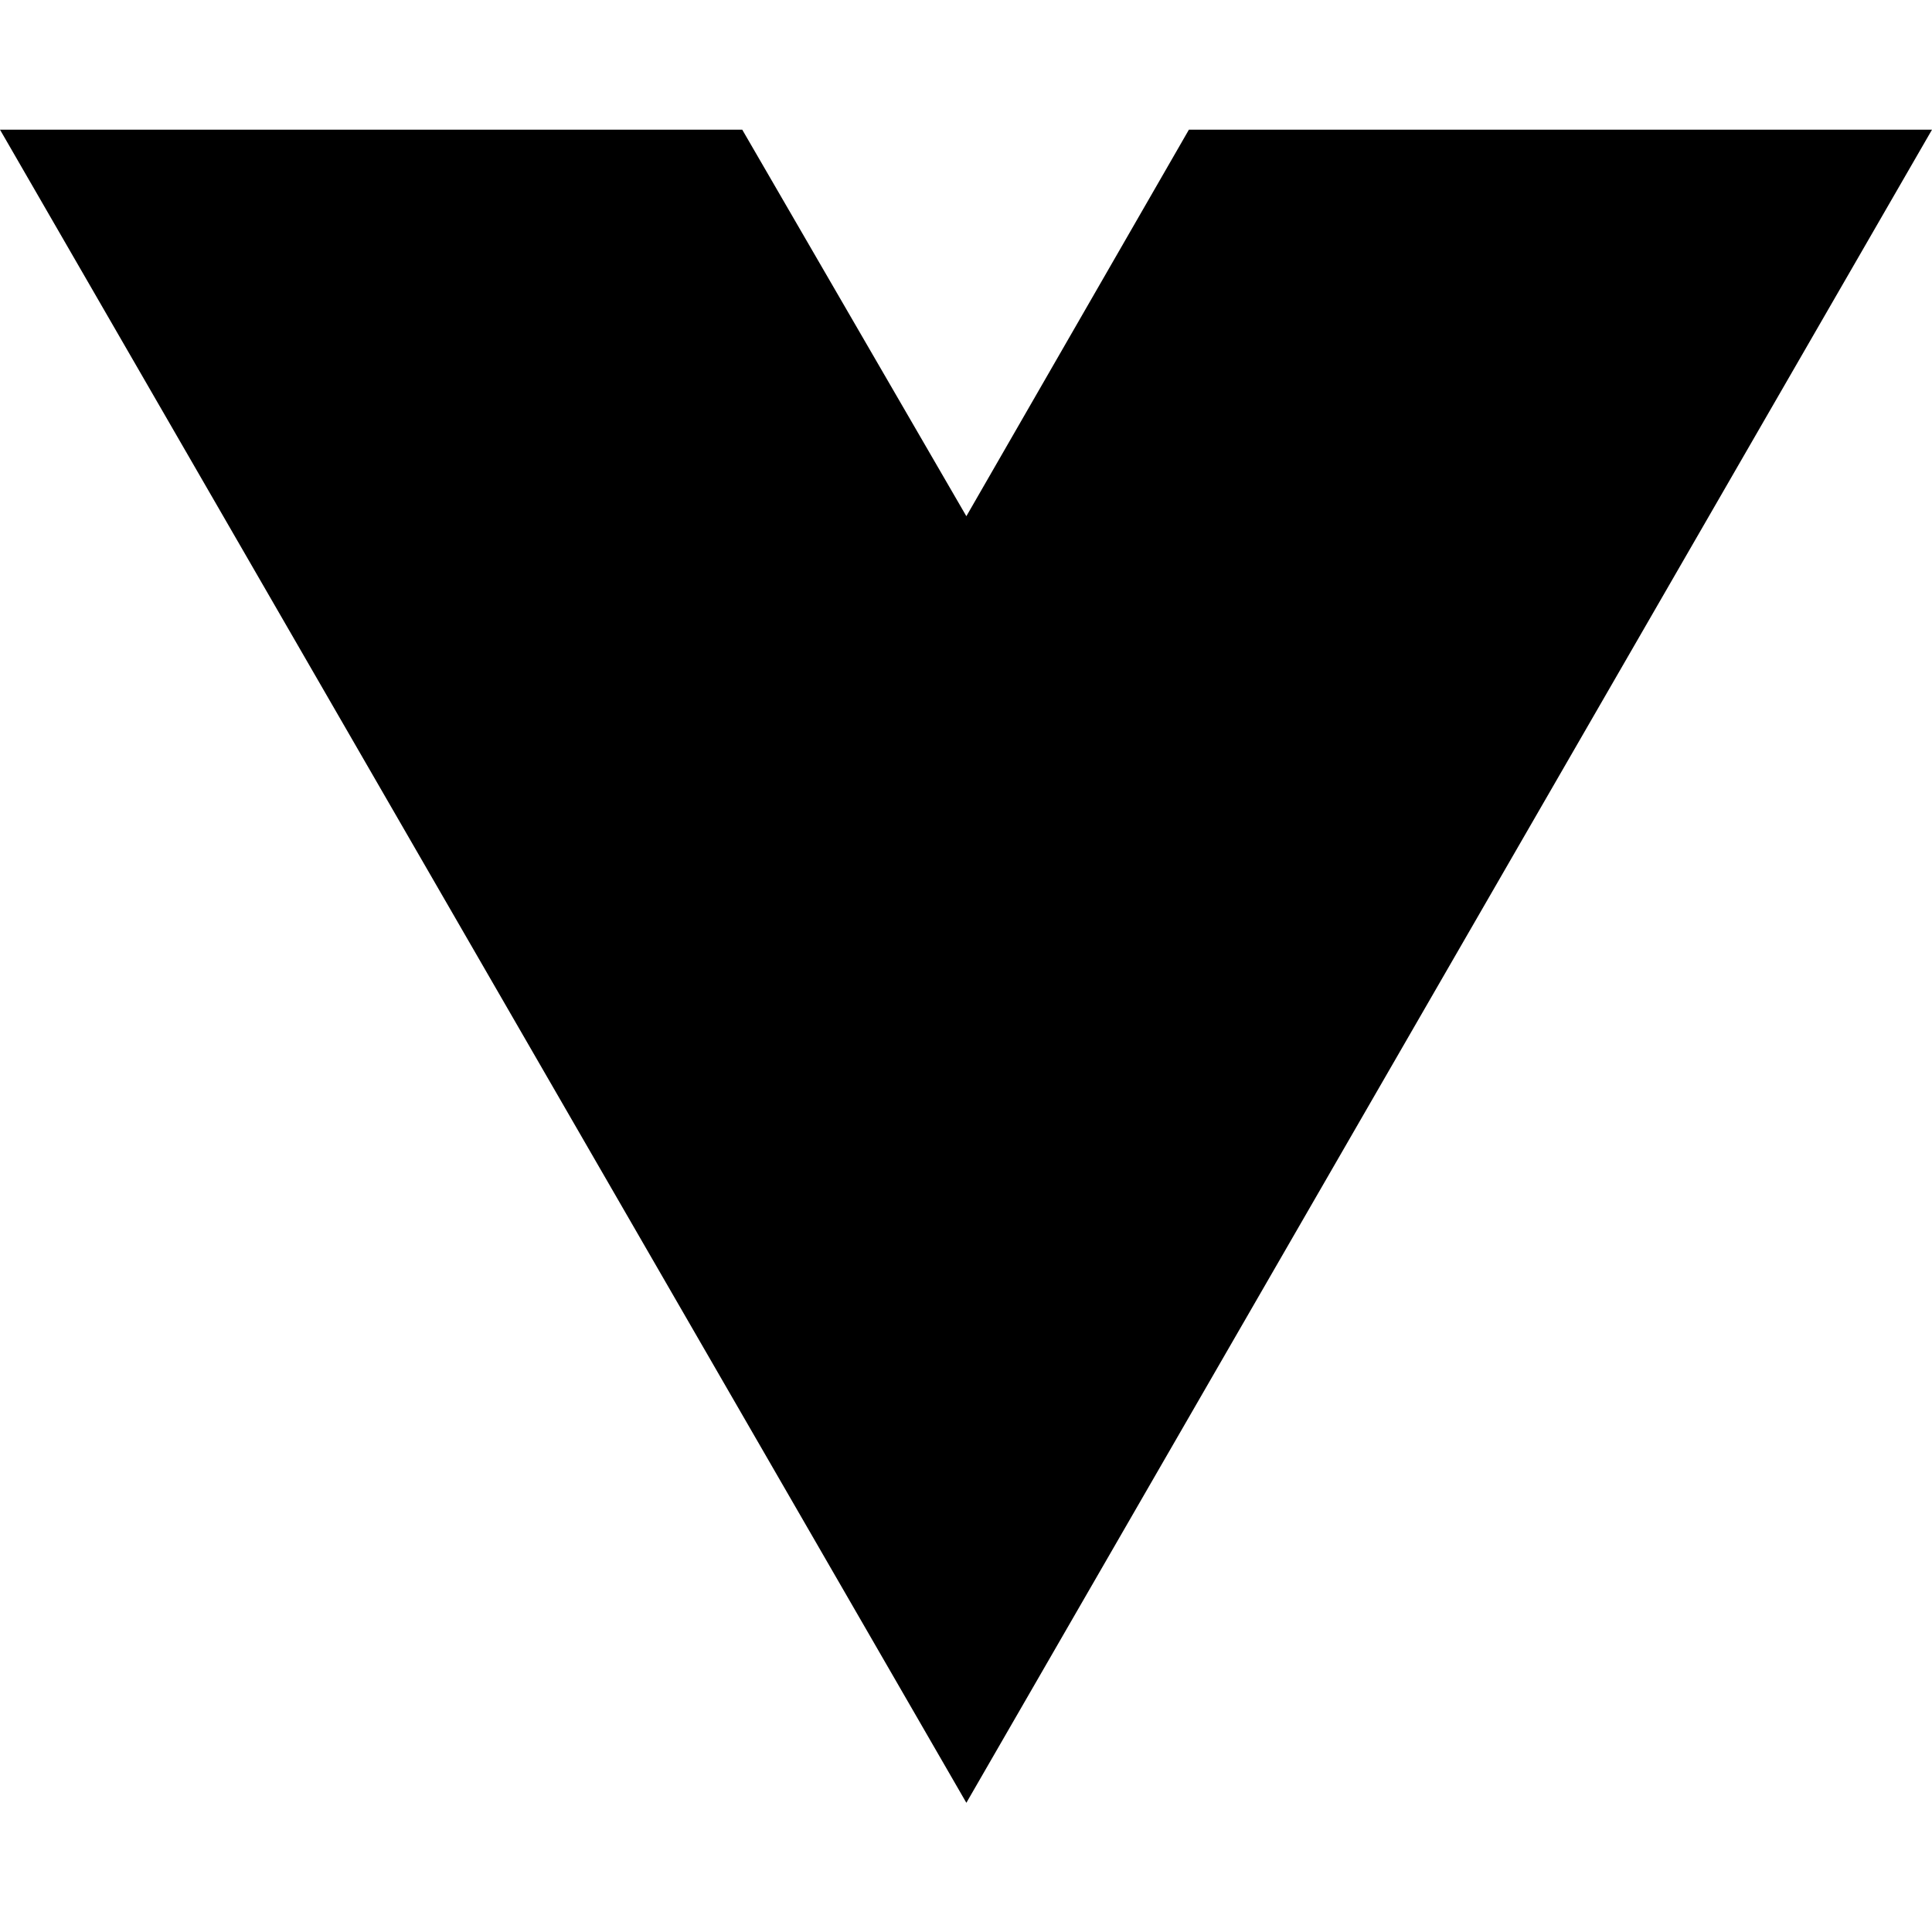
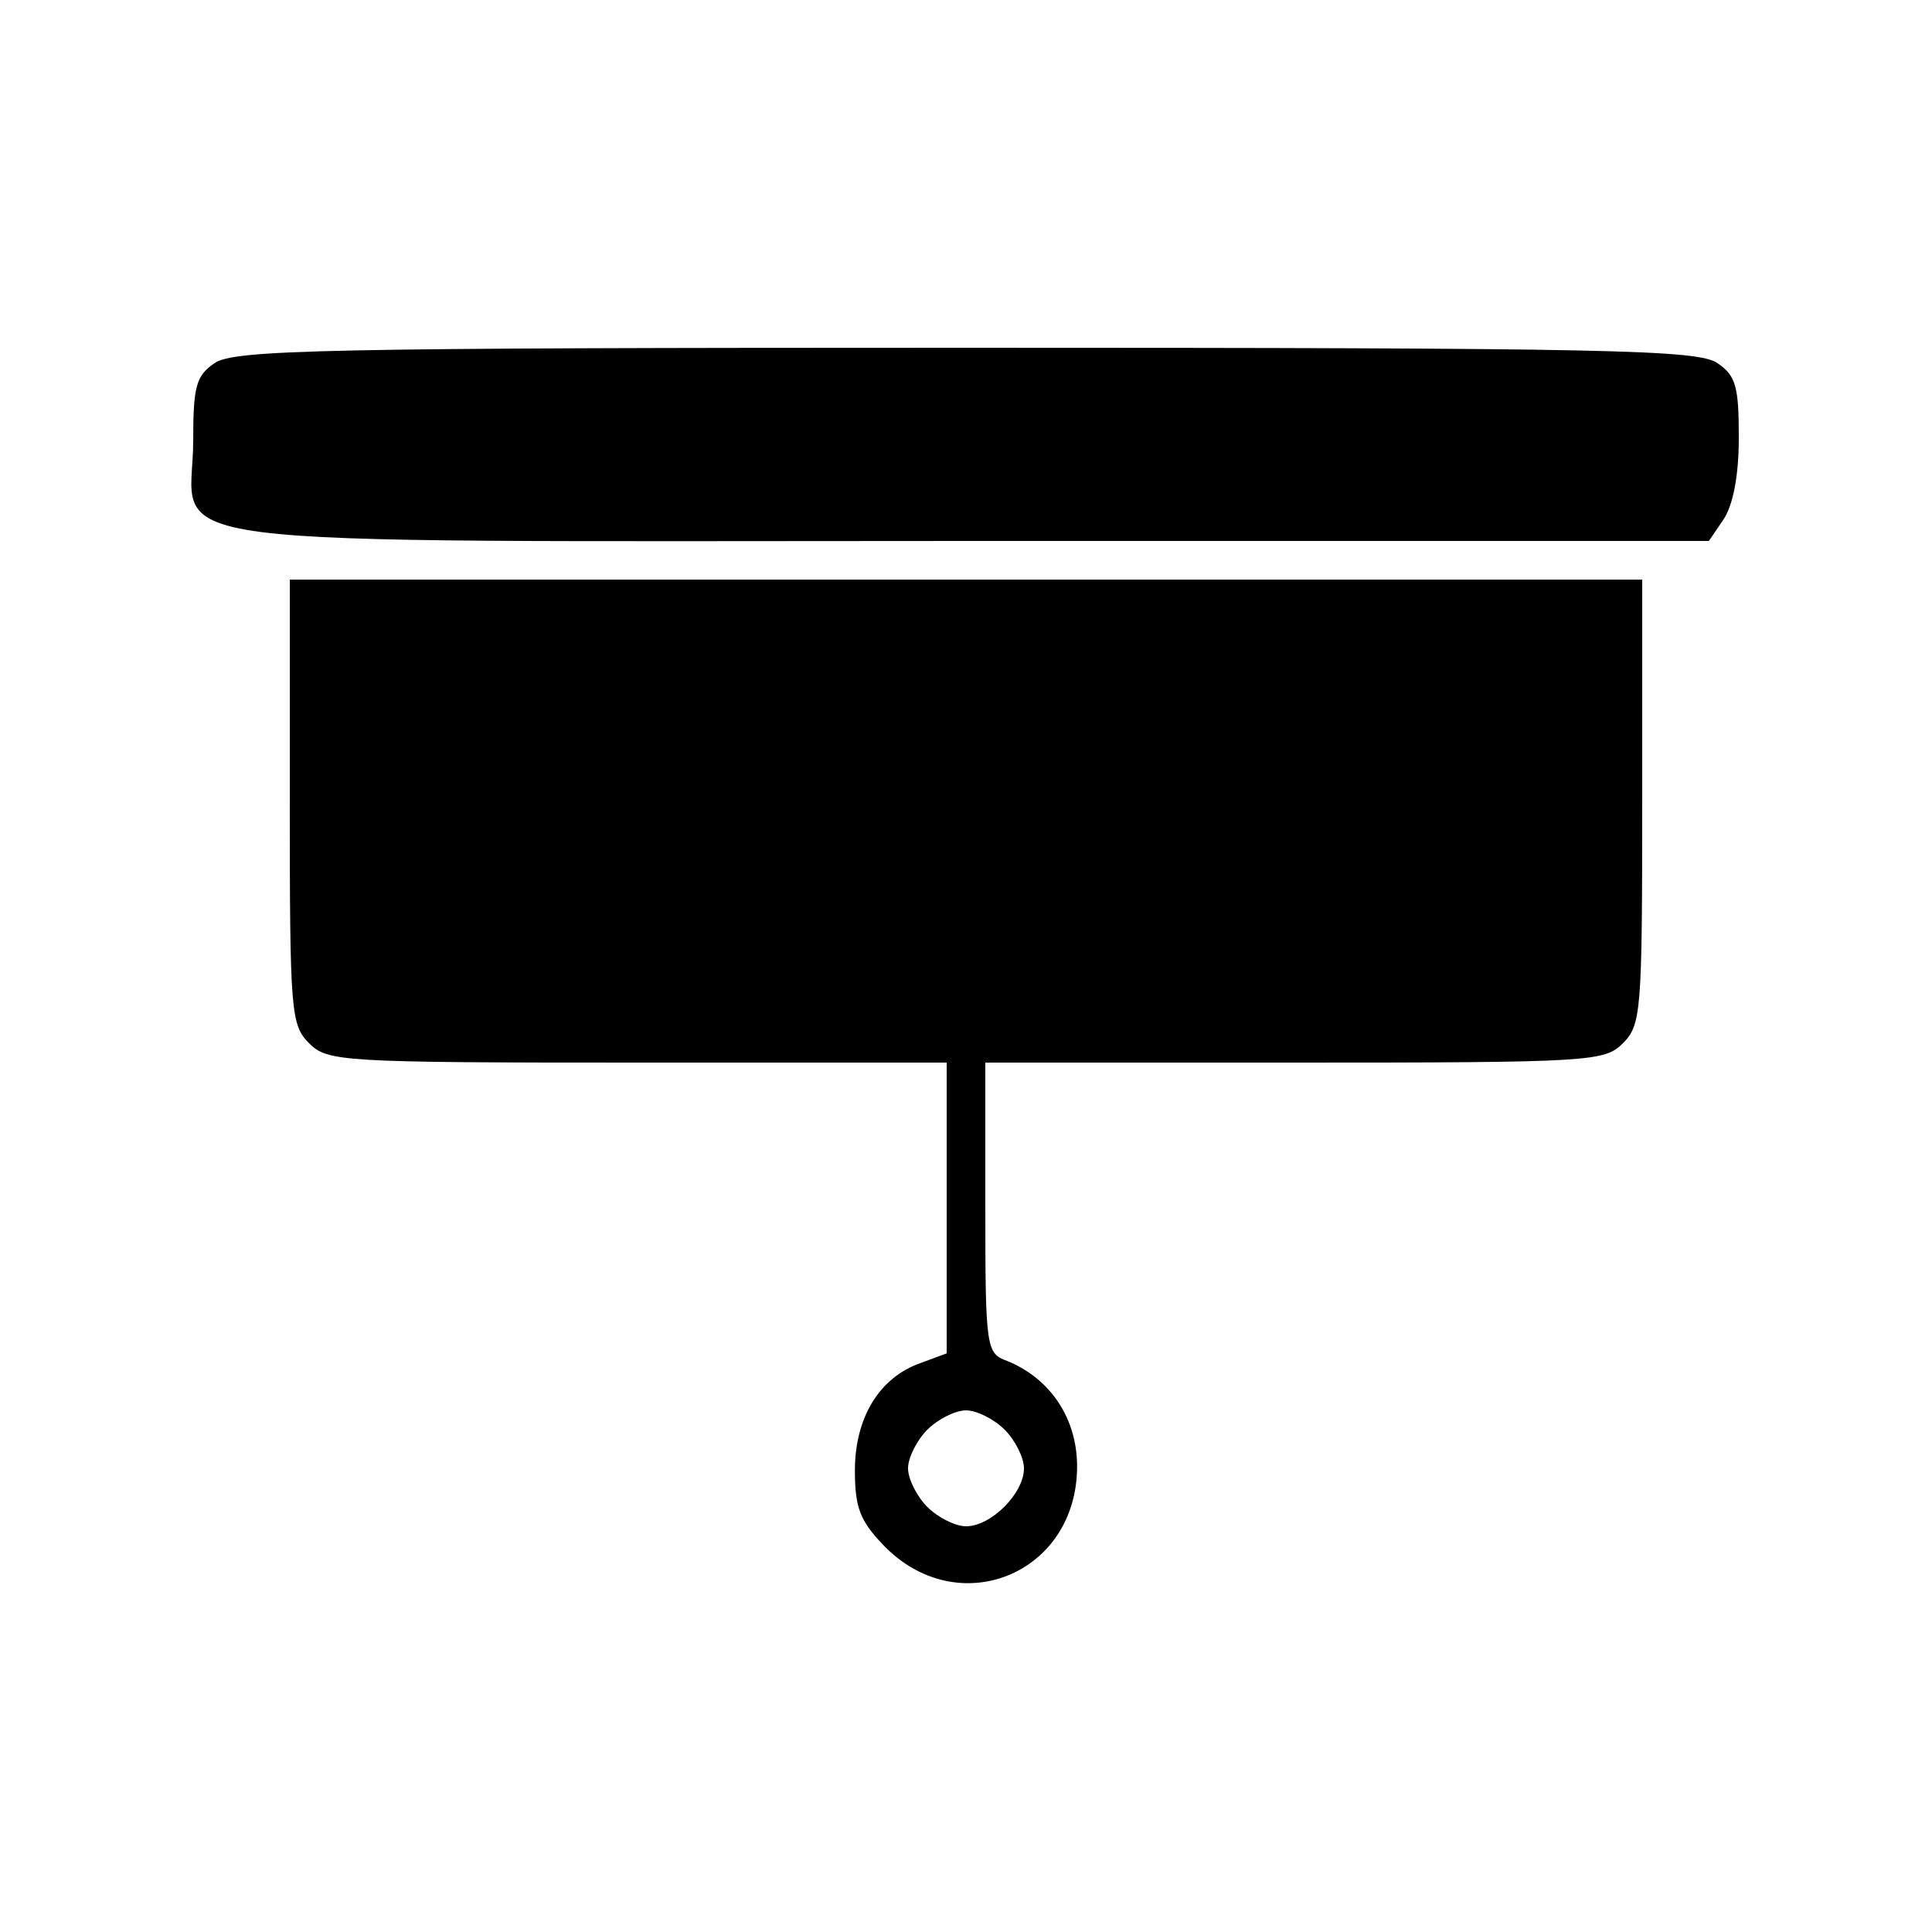
- <svg xmlns="http://www.w3.org/2000/svg" width="16" height="16" viewBox="0 0 16 16" fill="none">
-   <path d="M8.003 14.93L0 1.074H6.147L8.003 4.275L9.846 1.074H16L8.003 14.93Z" fill="black" />
+ <svg xmlns="http://www.w3.org/2000/svg" version="1.0" width="200pt" height="200pt" viewBox="0 0 200 200" preserveAspectRatio="xMidYMid meet">
+   <g transform="translate(0,200) scale(0.1,-0.1)" fill="#000000" stroke="none">
+     <path d="M222 1624 c-19 -13 -22 -24 -22 -80 0 -114 -81 -104 804 -104 l765 0 15 22 c10 15 16 45 16 85 0 53 -3 64 -22 77 -20 14 -110 16 -778 16 -668 0 -758 -2 -778 -16z" />
+     <path d="M300 1170 c0 -217 1 -231 20 -250 19 -19 33 -20 340 -20 l320 0 0 -151 0 -150 -27 -10 c-43 -15 -68 -57 -68 -111 0 -38 5 -52 29 -77 77 -81 201 -31 201 81 0 50 -28 91 -72 109 -22 8 -23 12 -23 159 l0 150 320 0 c307 0 321 1 340 20 19 19 20 33 20 250 l0 230 -700 0 -700 0 0 -230z m740 -650 c11 -11 20 -29 20 -40 0 -26 -34 -60 -60 -60 -11 0 -29 9 -40 20 -11 11 -20 29 -20 40 0 11 9 29 20 40 11 11 29 20 40 20 11 0 29 -9 40 -20z" />
+   </g>
</svg>
